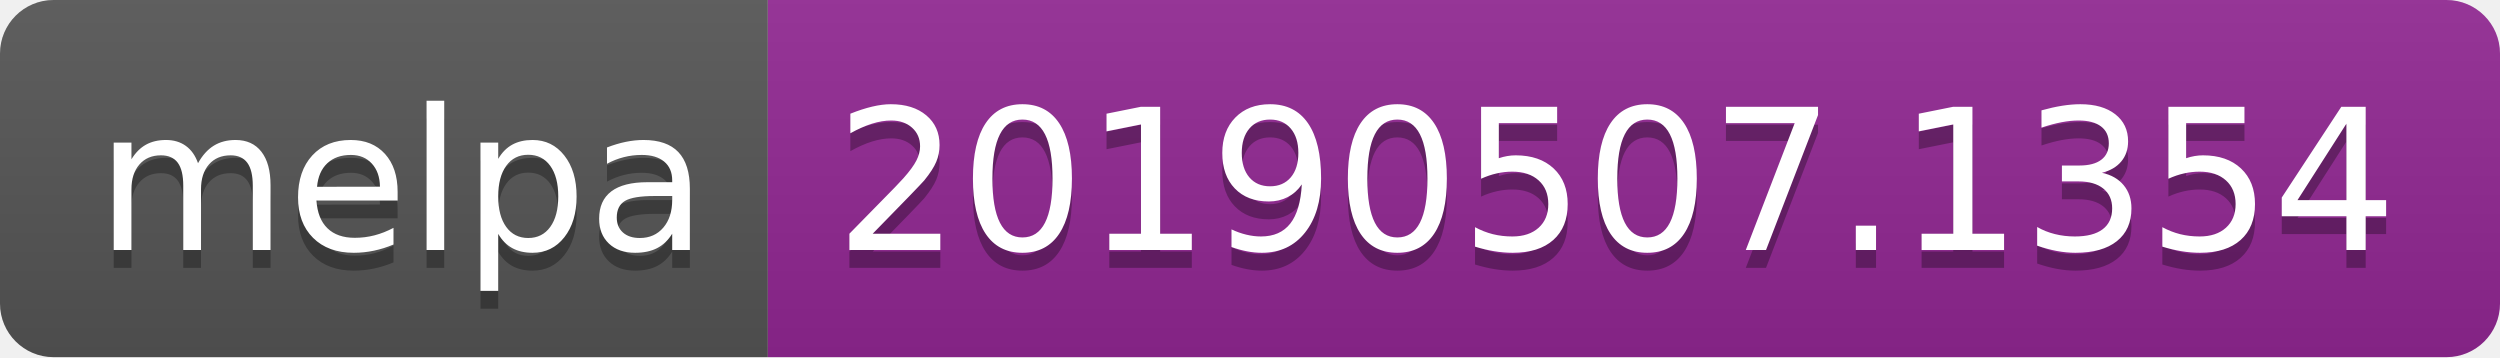
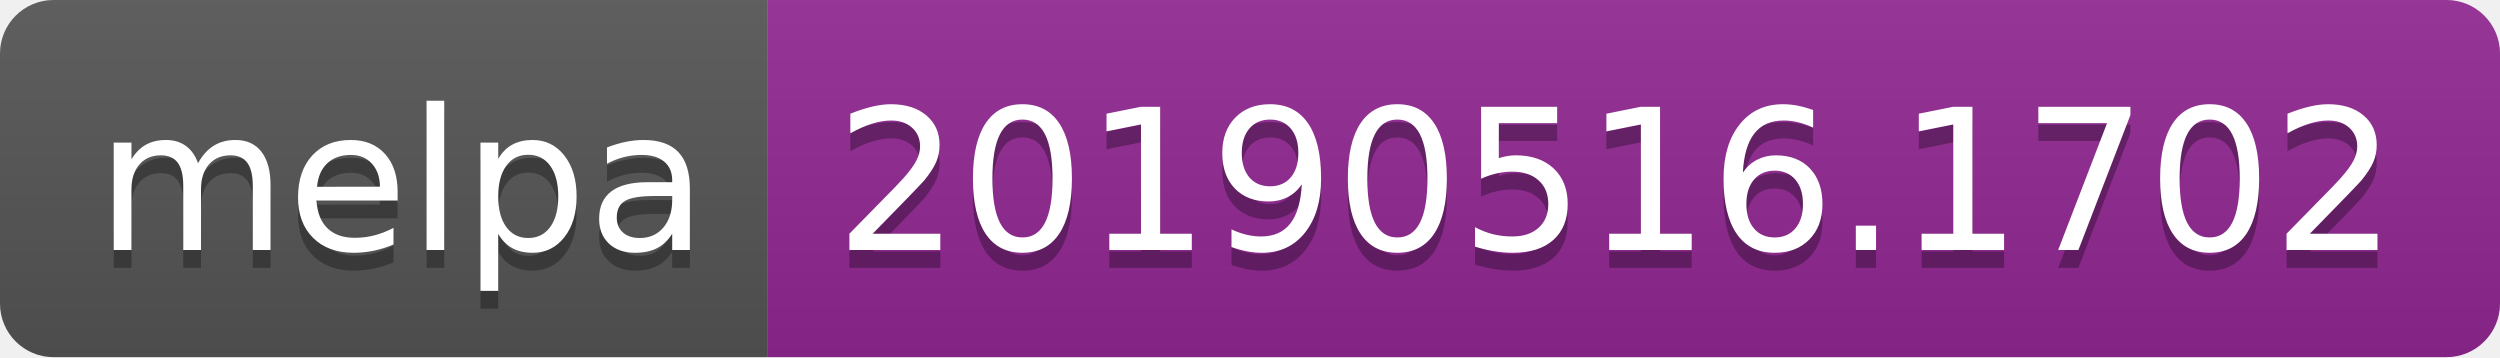
<svg xmlns="http://www.w3.org/2000/svg" width="140" height="20">
  <linearGradient id="b" x2="0" y2="100%">
    <stop offset="0" stop-color="#bbb" stop-opacity=".1" />
    <stop offset="1" stop-opacity=".1" />
  </linearGradient>
  <clipPath id="a">
    <rect width="140" height="20" rx="3" fill="#fff" />
  </clipPath>
  <g clip-path="url(#a)">
    <path fill="#555" d="M0 0h43v20H0z" />
    <path fill="#922793" d="M43 0h97v20H43z" />
    <path fill="url(#b)" d="M0 0h140v20H0z" />
  </g>
  <g fill="#fff" text-anchor="middle" font-family="DejaVu Sans,Verdana,Geneva,sans-serif" font-size="110">
    <text x="225" y="150" fill="#010101" fill-opacity=".3" transform="scale(.1)" textLength="330">melpa</text>
    <text x="225" y="140" transform="scale(.1)" textLength="330">melpa</text>
-     <text x="905" y="150" fill="#010101" fill-opacity=".3" transform="scale(.1)" textLength="870">20190507.1354</text>
-     <text x="905" y="140" transform="scale(.1)" textLength="870">20190507.1354</text>
+     <text x="905" y="150" fill="#010101" fill-opacity=".3" transform="scale(.1)" textLength="870">20190516.1702</text>
+     <text x="905" y="140" transform="scale(.1)" textLength="870">20190516.1702</text>
  </g>
</svg>
